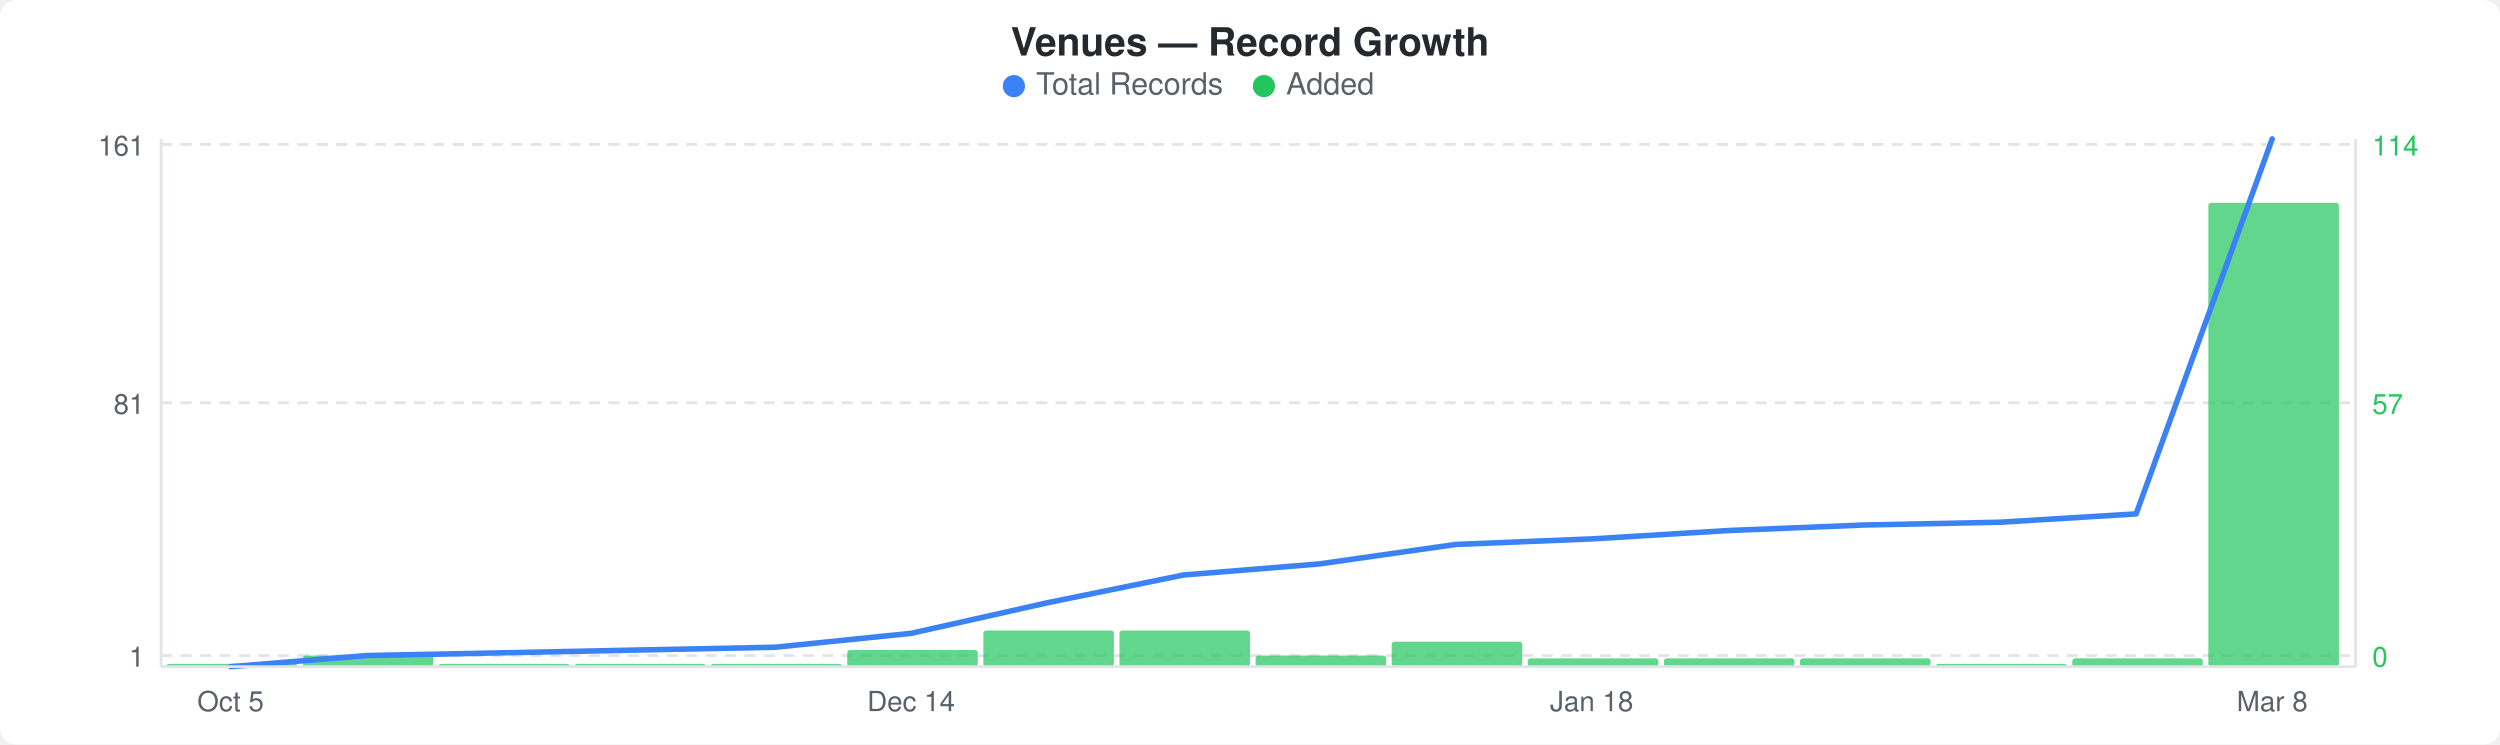
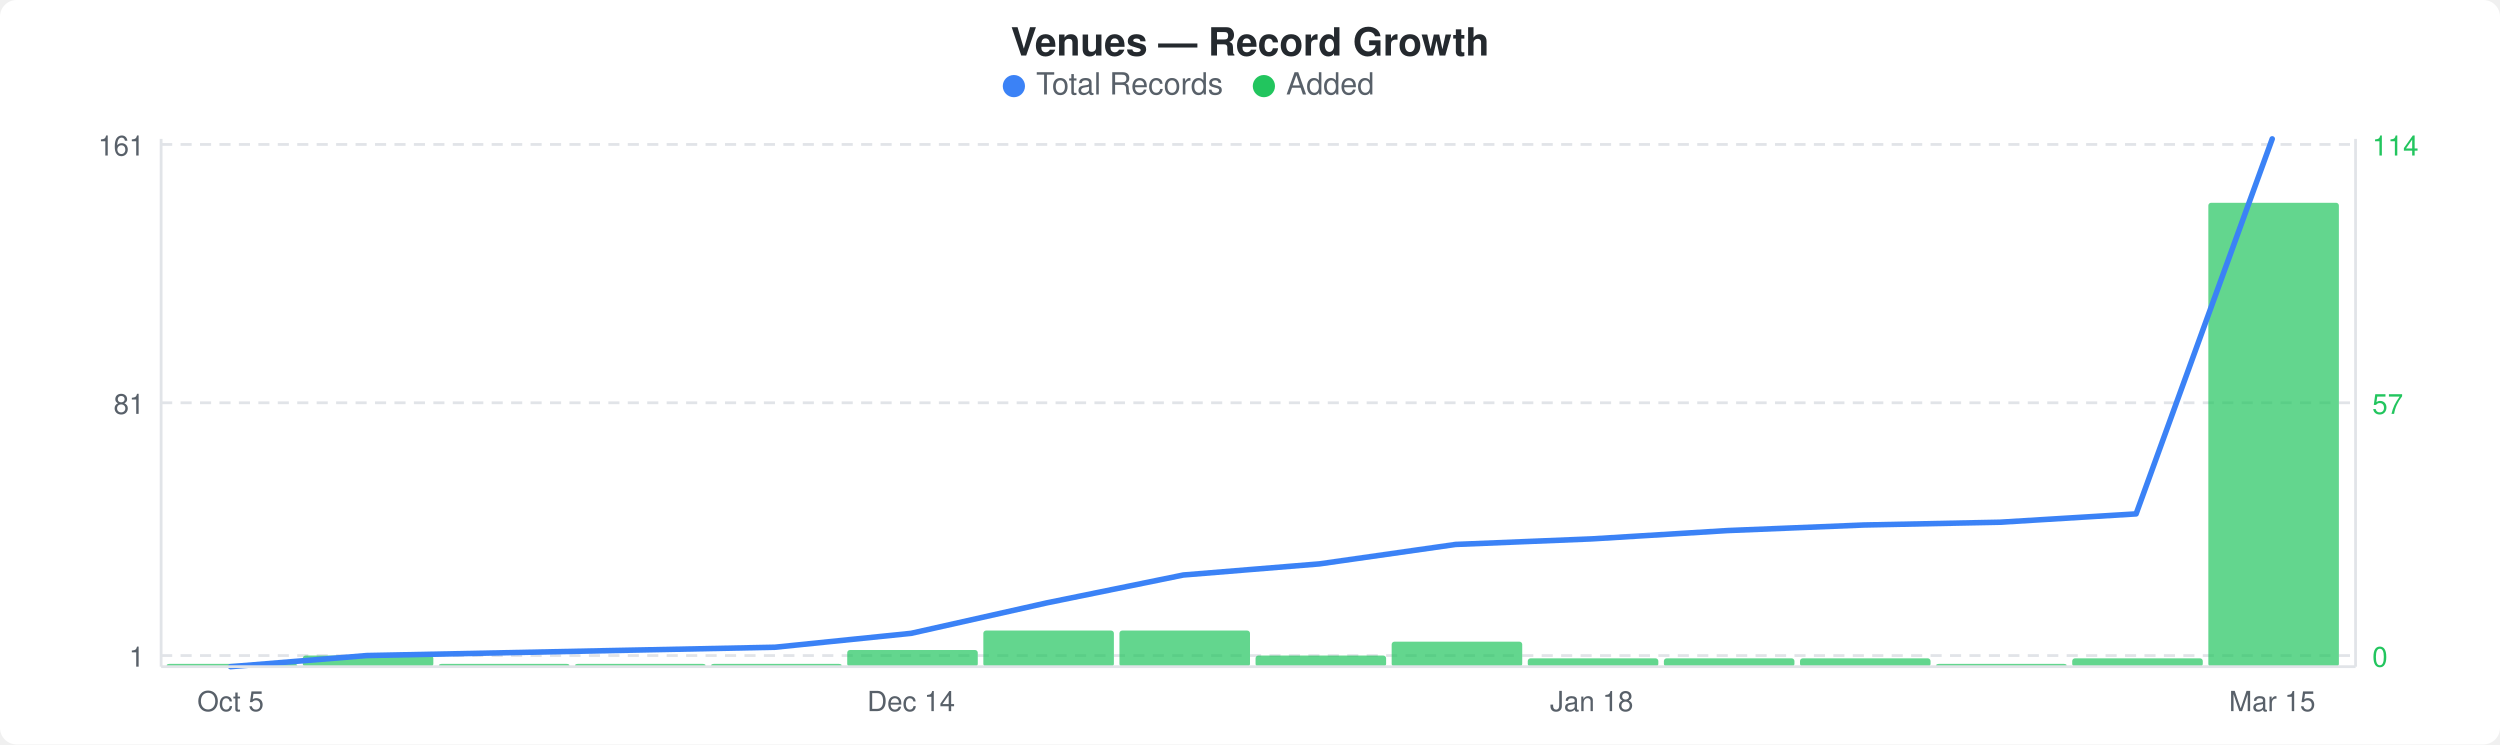
<svg xmlns="http://www.w3.org/2000/svg" width="900" height="268" viewBox="0 0 900 268">
  <rect width="900" height="268" fill="#ffffff" rx="6" ry="6" />
  <text x="450" y="20" text-anchor="middle" font-family="-apple-system, BlinkMacSystemFont, &quot;Segoe UI&quot;, Helvetica, Arial, sans-serif" font-size="14" font-weight="600" fill="#24292e">Venues — Record Growth</text>
  <circle cx="365" cy="31" r="4" fill="#3b82f6" />
  <text x="373" y="34" font-family="-apple-system, BlinkMacSystemFont, &quot;Segoe UI&quot;, Helvetica, Arial, sans-serif" font-size="11" fill="#586069">Total Records</text>
  <circle cx="455" cy="31" r="4" fill="#22c55e" />
  <text x="463" y="34" font-family="-apple-system, BlinkMacSystemFont, &quot;Segoe UI&quot;, Helvetica, Arial, sans-serif" font-size="11" fill="#586069">Added</text>
  <line x1="58" y1="52" x2="848" y2="52" stroke="#e1e4e8" stroke-width="1" stroke-dasharray="4,3" />
  <line x1="58" y1="145" x2="848" y2="145" stroke="#e1e4e8" stroke-width="1" stroke-dasharray="4,3" />
  <line x1="58" y1="236" x2="848" y2="236" stroke="#e1e4e8" stroke-width="1" stroke-dasharray="4,3" />
  <rect x="60" y="239" width="47" height="1" rx="1" fill="#22c55eb3" />
  <rect x="109" y="236" width="47" height="4" rx="1" fill="#22c55eb3" />
  <rect x="158" y="239" width="47" height="1" rx="1" fill="#22c55eb3" />
  <rect x="207" y="239" width="47" height="1" rx="1" fill="#22c55eb3" />
  <rect x="256" y="239" width="47" height="1" rx="1" fill="#22c55eb3" />
  <rect x="305" y="234" width="47" height="6" rx="1" fill="#22c55eb3" />
  <rect x="354" y="227" width="47" height="13" rx="1" fill="#22c55eb3" />
  <rect x="403" y="227" width="47" height="13" rx="1" fill="#22c55eb3" />
  <rect x="452" y="236" width="47" height="4" rx="1" fill="#22c55eb3" />
  <rect x="501" y="231" width="47" height="9" rx="1" fill="#22c55eb3" />
  <rect x="550" y="237" width="47" height="3" rx="1" fill="#22c55eb3" />
  <rect x="599" y="237" width="47" height="3" rx="1" fill="#22c55eb3" />
  <rect x="648" y="237" width="47" height="3" rx="1" fill="#22c55eb3" />
  <rect x="697" y="239" width="47" height="1" rx="1" fill="#22c55eb3" />
  <rect x="746" y="237" width="47" height="3" rx="1" fill="#22c55eb3" />
  <rect x="795" y="73" width="47" height="167" rx="1" fill="#22c55eb3" />
  <polyline points="83,240 132,236 181,235 230,234 279,233 328,228 377,217 426,207 475,203 524,196 573,194 622,191 671,189 720,188 769,185 818,50" fill="none" stroke="#3b82f6" stroke-width="2" stroke-linejoin="round" stroke-linecap="round" />
  <text x="52" y="56" text-anchor="end" font-family="-apple-system, BlinkMacSystemFont, &quot;Segoe UI&quot;, Helvetica, Arial, sans-serif" font-size="10" fill="#586069">161</text>
  <text x="52" y="149" text-anchor="end" font-family="-apple-system, BlinkMacSystemFont, &quot;Segoe UI&quot;, Helvetica, Arial, sans-serif" font-size="10" fill="#586069">81</text>
  <text x="52" y="240" text-anchor="end" font-family="-apple-system, BlinkMacSystemFont, &quot;Segoe UI&quot;, Helvetica, Arial, sans-serif" font-size="10" fill="#586069">1</text>
  <text x="854" y="56" text-anchor="start" font-family="-apple-system, BlinkMacSystemFont, &quot;Segoe UI&quot;, Helvetica, Arial, sans-serif" font-size="10" fill="#22c55e">114</text>
  <text x="854" y="149" text-anchor="start" font-family="-apple-system, BlinkMacSystemFont, &quot;Segoe UI&quot;, Helvetica, Arial, sans-serif" font-size="10" fill="#22c55e">57</text>
  <text x="854" y="240" text-anchor="start" font-family="-apple-system, BlinkMacSystemFont, &quot;Segoe UI&quot;, Helvetica, Arial, sans-serif" font-size="10" fill="#22c55e">0</text>
  <line x1="58" y1="50" x2="58" y2="240" stroke="#e1e4e8" stroke-width="1" />
  <line x1="58" y1="240" x2="848" y2="240" stroke="#e1e4e8" stroke-width="1" />
  <line x1="848" y1="50" x2="848" y2="240" stroke="#e1e4e8" stroke-width="1" />
  <text x="83" y="256" text-anchor="middle" font-family="-apple-system, BlinkMacSystemFont, &quot;Segoe UI&quot;, Helvetica, Arial, sans-serif" font-size="10" fill="#586069">Oct 5</text>
  <text x="328" y="256" text-anchor="middle" font-family="-apple-system, BlinkMacSystemFont, &quot;Segoe UI&quot;, Helvetica, Arial, sans-serif" font-size="10" fill="#586069">Dec 14</text>
  <text x="573" y="256" text-anchor="middle" font-family="-apple-system, BlinkMacSystemFont, &quot;Segoe UI&quot;, Helvetica, Arial, sans-serif" font-size="10" fill="#586069">Jan 18</text>
-   <text x="818" y="256" text-anchor="middle" font-family="-apple-system, BlinkMacSystemFont, &quot;Segoe UI&quot;, Helvetica, Arial, sans-serif" font-size="10" fill="#586069">Mar 8</text>
+   <text x="818" y="256" text-anchor="middle" font-family="-apple-system, BlinkMacSystemFont, &quot;Segoe UI&quot;, Helvetica, Arial, sans-serif" font-size="10" fill="#586069">Mar 15</text>
</svg>
